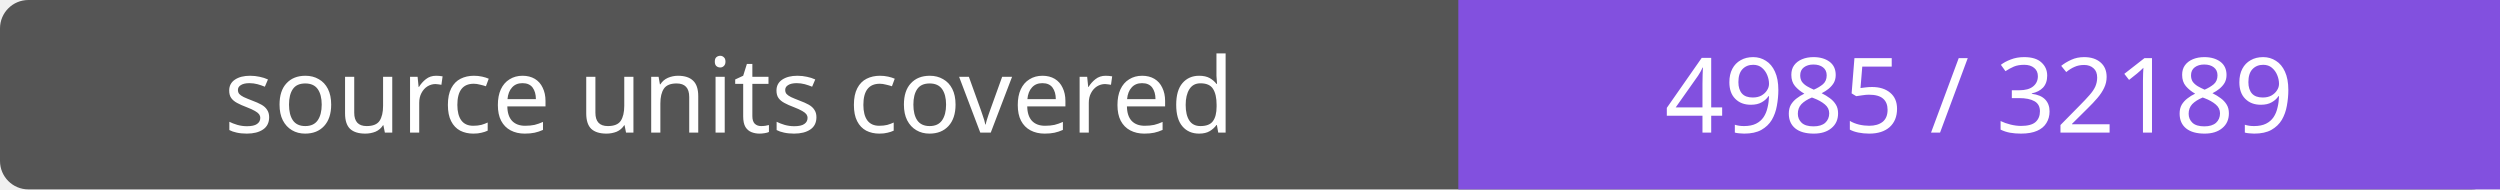
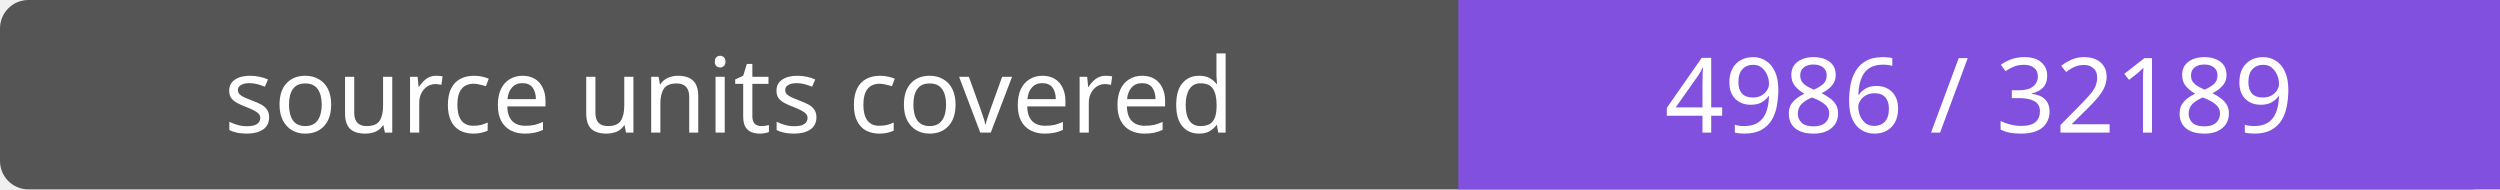
- <svg xmlns="http://www.w3.org/2000/svg" width="264" height="20" role="img" aria-label="source units covered: 4985 / 32189">
+ <svg xmlns="http://www.w3.org/2000/svg" width="264" height="20" role="img" aria-label="source units covered: 4986 / 32189">
  <rect width="264" height="20" rx="3" fill="#555" />
  <path fill="#8250df" d="M154 0h110v20H154z" />
  <g fill="#fff" text-anchor="middle" font-family="Verdana,sans-serif" font-size="11">
    <text x="77.0" y="14">source units covered</text>
-     <text x="209.0" y="14">4985 / 32189</text>
+     <text x="209.0" y="14">4986 / 32189</text>
  </g>
</svg>
